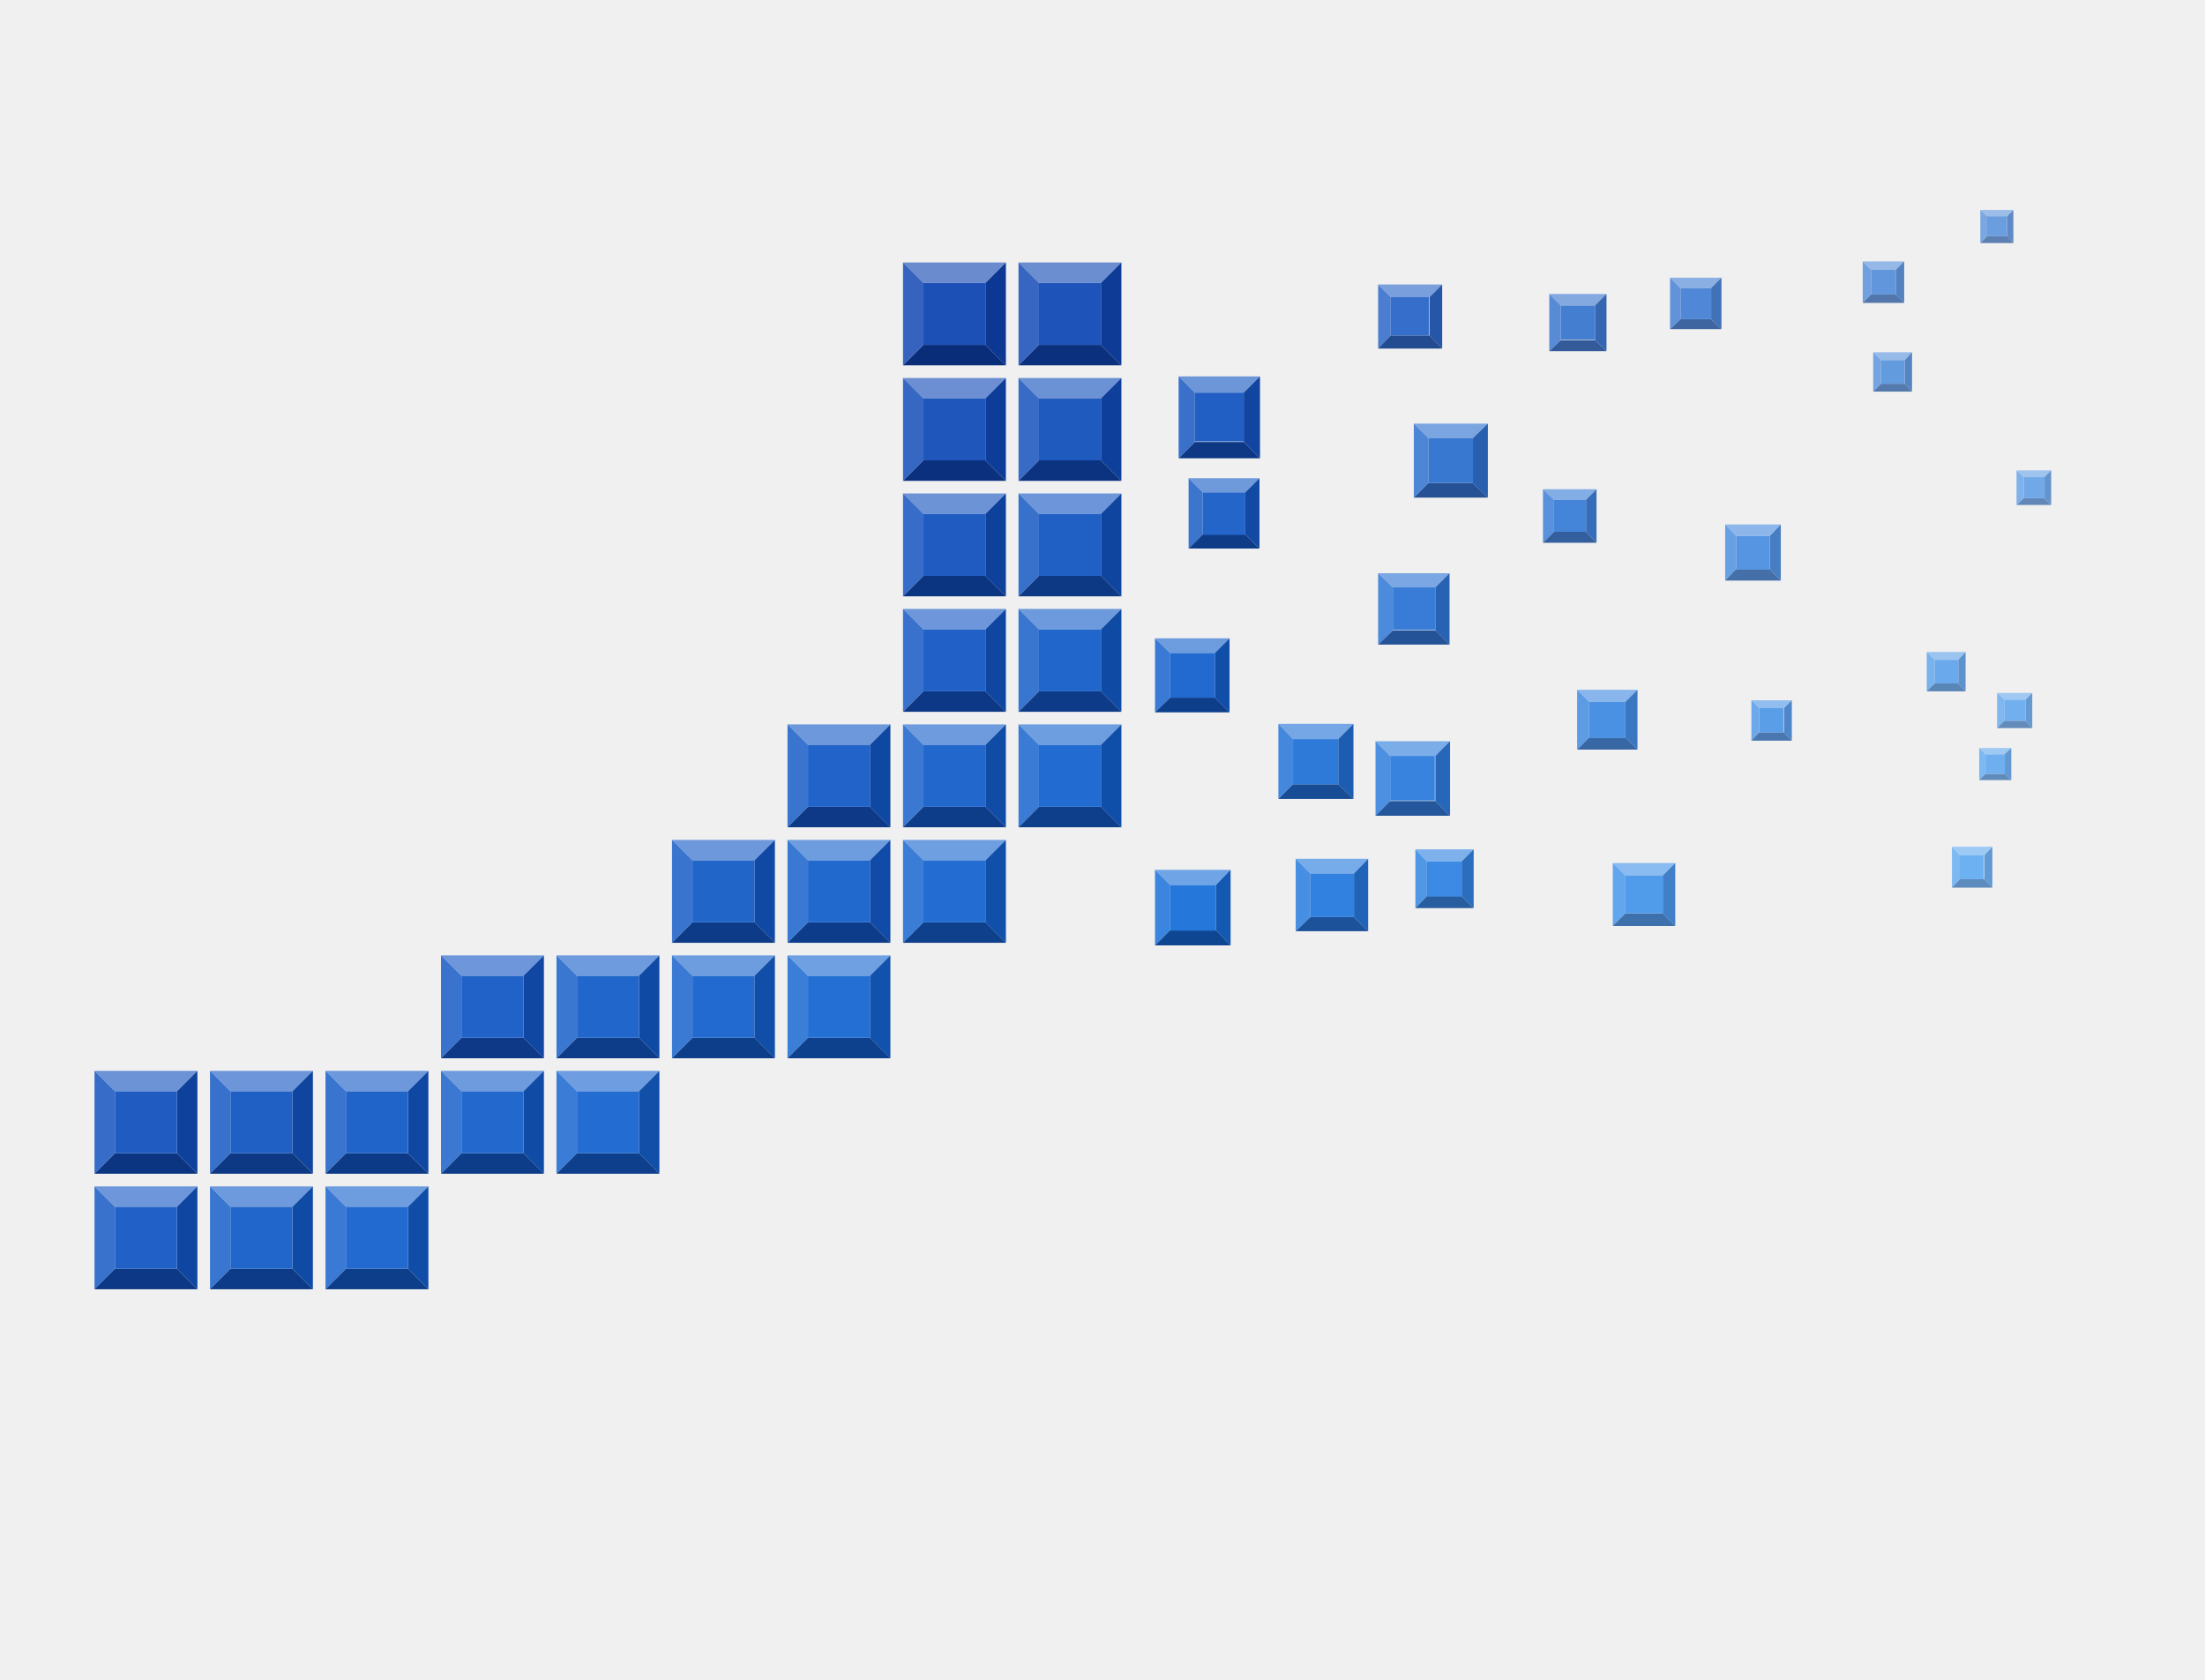
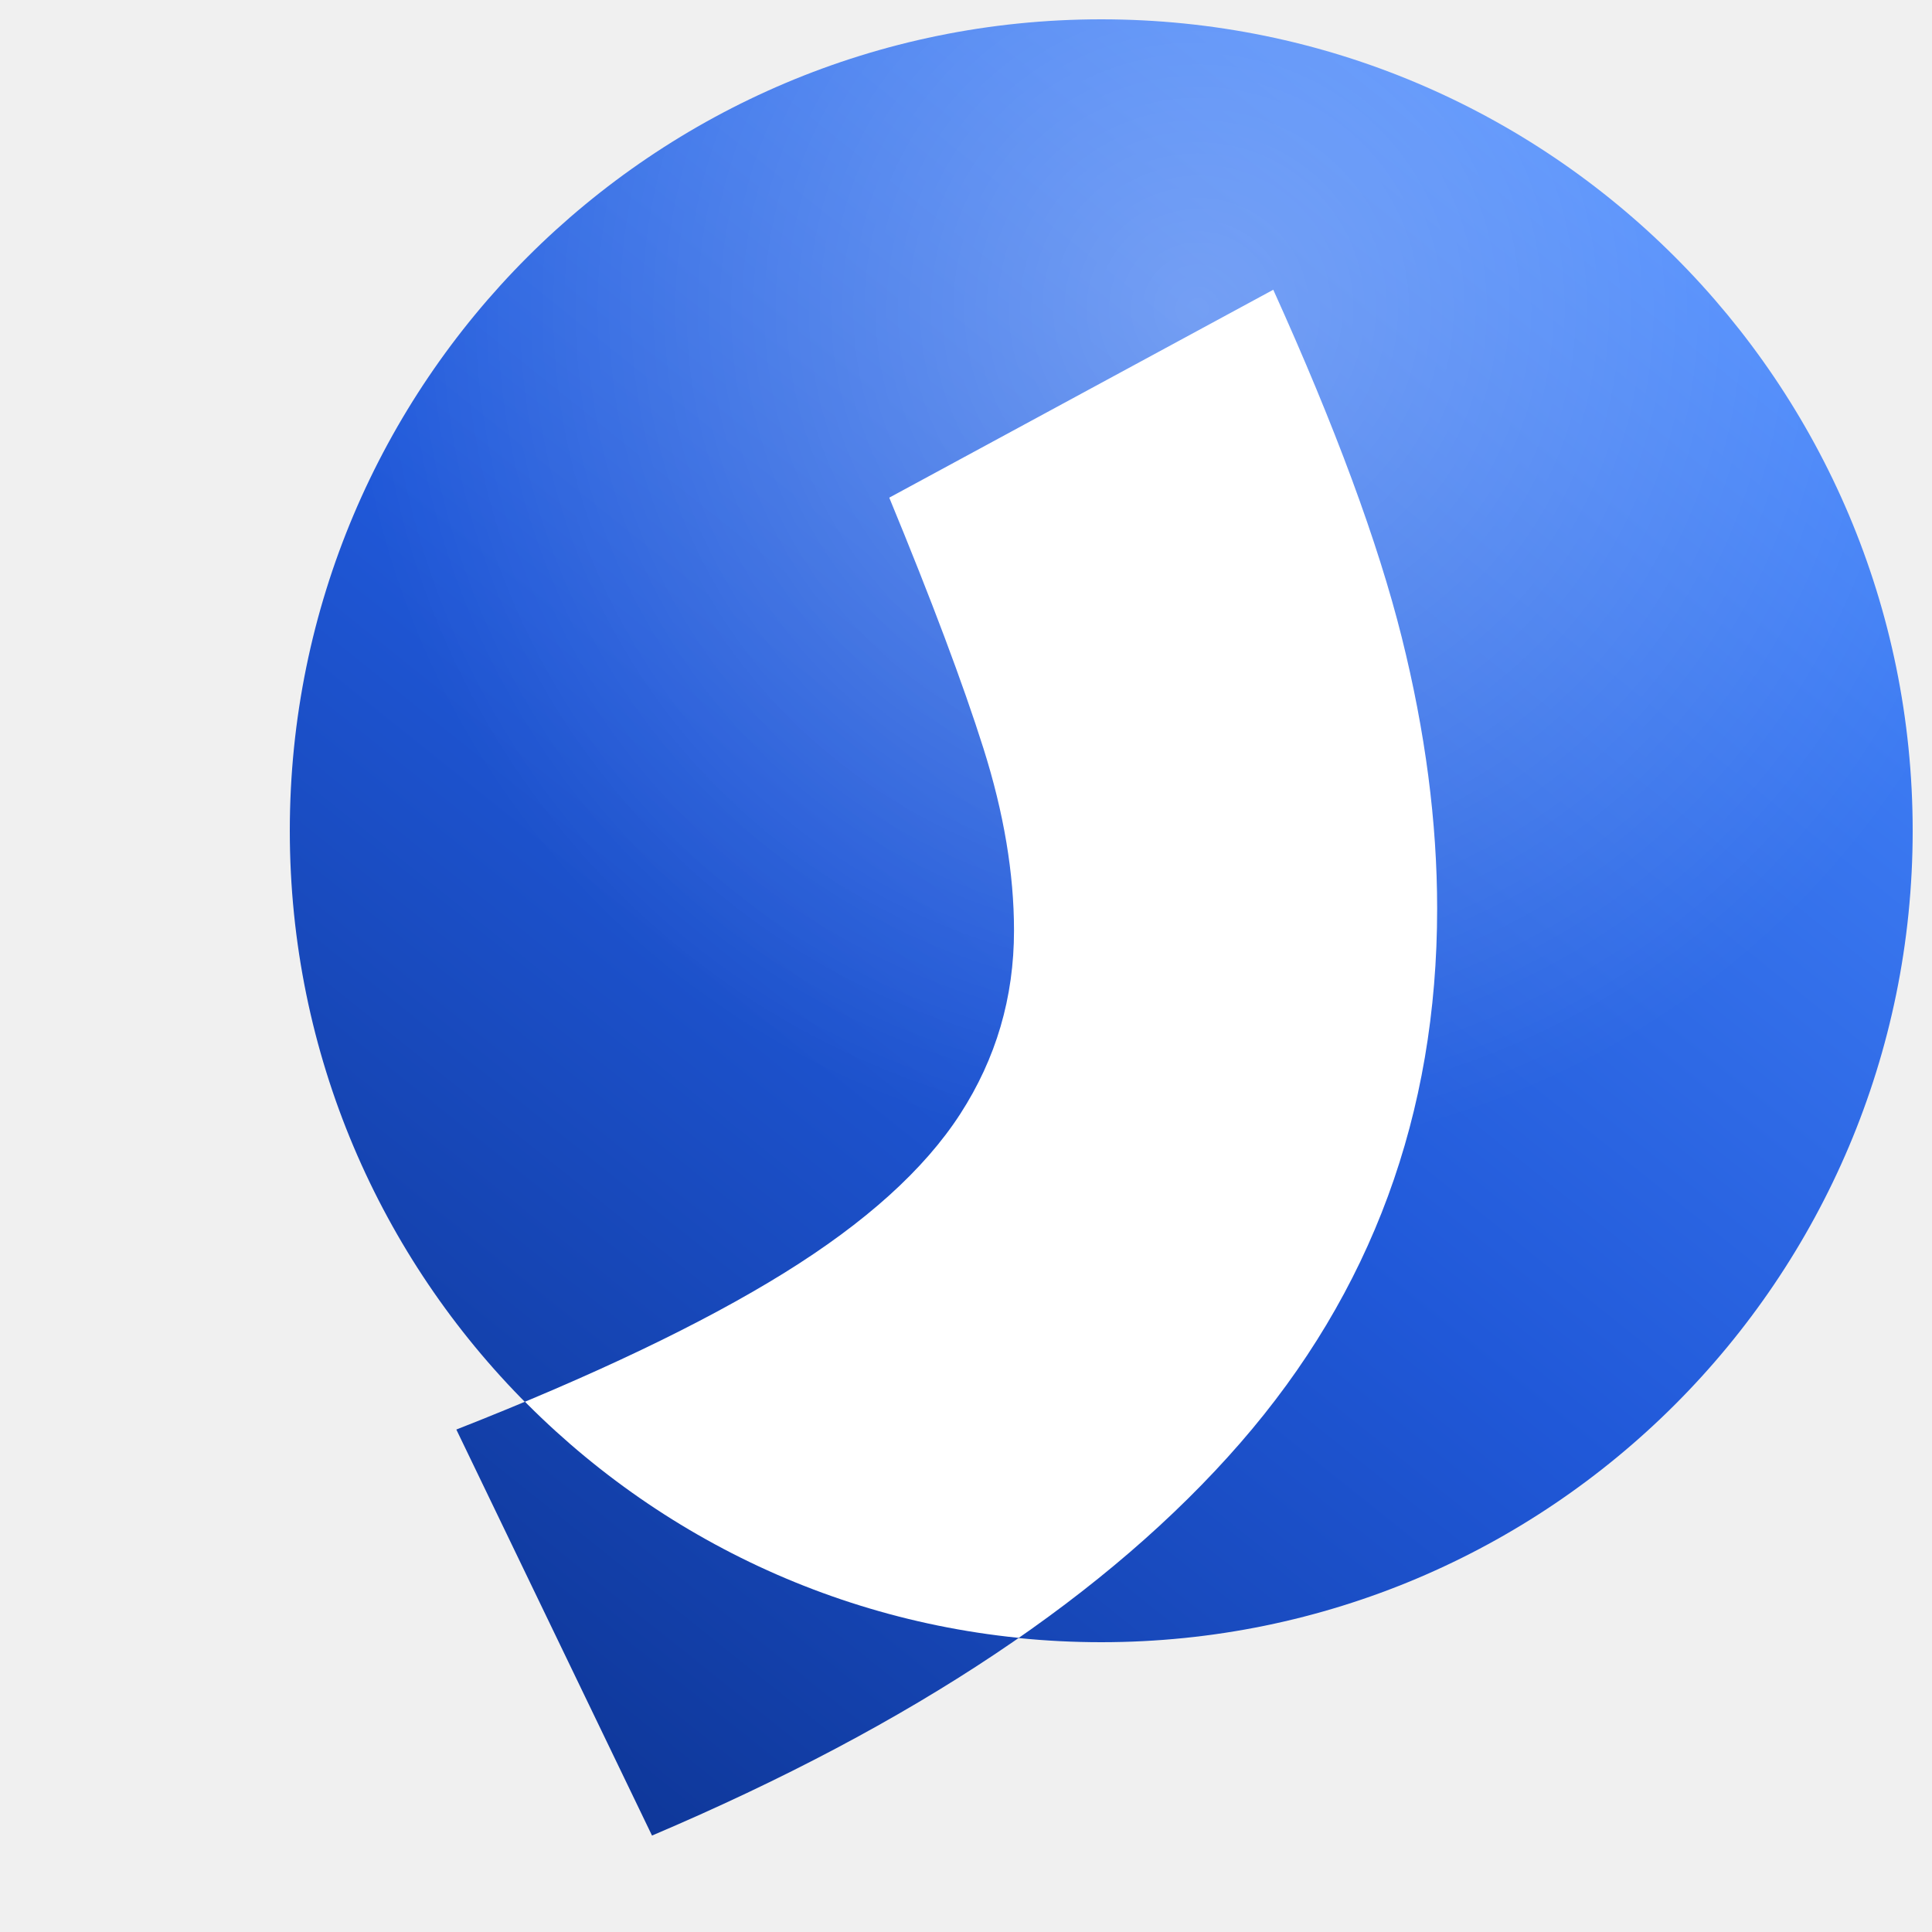
- <svg xmlns="http://www.w3.org/2000/svg" viewBox="0 0 420 320" width="420" height="320">
-   <g>
-     <path d="M172.0 50.0L191.6 50.0L187.7 53.9L175.9 53.9Z" fill="#6a8ccf" />
-     <path d="M172.0 50.0L175.9 53.9L175.9 65.7L172.0 69.6Z" fill="#3563bd" />
-     <path d="M191.6 50.0L191.6 69.6L187.7 65.7L187.7 53.9Z" fill="#0c3893" />
-     <path d="M172.0 69.6L175.9 65.7L187.7 65.7L191.6 69.6Z" fill="#0a2d7a" />
-     <rect x="175.9" y="53.9" width="11.8" height="11.8" fill="#1d50b6" />
+ <svg xmlns="http://www.w3.org/2000/svg" viewBox="0 0 100 100">
+   <defs>
+     <linearGradient id="g" x1="0" y1="0" x2="1" y2="1">
+       <stop offset="0" stop-color="#3f80ff" />
+       <stop offset=".55" stop-color="#1d4fd0" />
+       <stop offset="1" stop-color="#0a2f8a" />
+     </linearGradient>
+     <radialGradient id="sheen" cx=".28" cy=".22" r=".7">
+       <stop offset="0" stop-color="#fff" stop-opacity=".32" />
+       <stop offset=".6" stop-color="#fff" stop-opacity="0" />
+     </radialGradient>
+     <linearGradient id="gf" x1="0" y1="1" x2="1" y2="0">
+       <stop offset="0" stop-color="#3f80ff" />
+       <stop offset="1" stop-color="#0a2f8a" />
+     </linearGradient>
+     <linearGradient id="gu" gradientUnits="userSpaceOnUse" x1="88" y1="6" x2="16" y2="96">
+       <stop offset="0" stop-color="#4a8bff" />
+       <stop offset=".5" stop-color="#2058d8" />
+       <stop offset="1" stop-color="#0a2f8a" />
+     </linearGradient>
+     <radialGradient id="sheenu" gradientUnits="userSpaceOnUse" cx="62" cy="16" r="44">
+       <stop offset="0" stop-color="#fff" stop-opacity=".3" />
+       <stop offset="1" stop-color="#fff" stop-opacity="0" />
+     </radialGradient>
+   </defs>
+   <mask id="sil">
+     <circle cx="57" cy="43" r="42" fill="#fff" />
+     <path transform="translate(23.62 60.70) scale(0.1266 -0.1266)" d="M80 -271 0 -105Q84 -72 134.0 -41.0Q184 -10 206.0 24.0Q228 58 228 99Q228 134 215.5 173.5Q203 213 177 276L334 361Q372 277 386.5 219.0Q401 161 401 108Q401 -18 320.5 -110.5Q240 -203 80 -271Z" fill="#fff" />
+   </mask>
+   <clipPath id="c">
+     <circle cx="57" cy="43" r="41.99" />
+   </clipPath>
+   <g mask="url(#sil)">
+     <rect width="100" height="100" fill="url(#gu)" />
+     <rect width="100" height="100" fill="url(#sheenu)" />
  </g>
-   <g>
-     <path d="M194.0 50.0L213.6 50.0L209.7 53.9L197.9 53.9Z" fill="#6b8ed1" />
-     <path d="M194.0 50.0L197.9 53.9L197.9 65.7L194.0 69.6Z" fill="#3666c1" />
-     <path d="M213.6 50.0L213.6 69.6L209.7 65.7L209.7 53.9Z" fill="#0d3b96" />
-     <path d="M194.0 69.6L197.9 65.7L209.7 65.7L213.6 69.6Z" fill="#0b307d" />
-     <rect x="197.9" y="53.9" width="11.8" height="11.8" fill="#1e54b9" />
-   </g>
-   <g>
-     <path d="M172.0 72.0L191.6 72.0L187.7 75.9L175.9 75.9Z" fill="#6b8fd2" />
-     <path d="M172.0 72.0L175.9 75.9L175.9 87.7L172.0 91.6Z" fill="#3668c3" />
-     <path d="M191.6 72.0L191.6 91.6L187.7 87.7L187.7 75.9Z" fill="#0d3d98" />
-     <path d="M172.0 91.6L175.9 87.7L187.7 87.7L191.6 91.6Z" fill="#0b317e" />
-     <rect x="175.9" y="75.9" width="11.8" height="11.8" fill="#1e56bb" />
-   </g>
-   <g>
-     <path d="M194.0 72.0L213.6 72.0L209.7 75.9L197.9 75.9Z" fill="#6b92d5" />
-     <path d="M194.0 72.0L197.9 75.9L197.9 87.7L194.0 91.6Z" fill="#376bc6" />
-     <path d="M213.6 72.0L213.6 91.6L209.7 87.7L209.7 75.9Z" fill="#0e409b" />
-     <path d="M194.0 91.6L197.9 87.7L209.7 87.7L213.6 91.6Z" fill="#0b3380" />
-     <rect x="197.9" y="75.9" width="11.8" height="11.8" fill="#1f5abf" />
-   </g>
-   <g>
-     <path d="M172.0 94.0L191.6 94.0L187.7 97.9L175.9 97.9Z" fill="#6b93d6" />
-     <path d="M172.0 94.0L175.9 97.9L175.9 109.7L172.0 113.6Z" fill="#376dc8" />
-     <path d="M191.6 94.0L191.6 113.6L187.7 109.7L187.7 97.9Z" fill="#0e419c" />
-     <path d="M172.0 113.6L175.9 109.7L187.7 109.7L191.6 113.6Z" fill="#0b3581" />
-     <rect x="175.9" y="97.9" width="11.8" height="11.8" fill="#1f5bc1" />
-   </g>
-   <g>
-     <path d="M194.0 94.0L213.6 94.0L209.7 97.9L197.9 97.9Z" fill="#6c96d9" />
-     <path d="M194.0 94.0L197.9 97.9L197.9 109.7L194.0 113.6Z" fill="#3871cb" />
-     <path d="M213.6 94.0L213.6 113.6L209.7 109.7L209.7 97.9Z" fill="#0f459f" />
-     <path d="M194.0 113.6L197.9 109.7L209.7 109.7L213.6 113.6Z" fill="#0c3884" />
-     <rect x="197.9" y="97.9" width="11.8" height="11.8" fill="#2060c5" />
-   </g>
-   <g>
-     <path d="M172.0 116.0L191.6 116.0L187.7 119.9L175.9 119.9Z" fill="#6d97da" />
-     <path d="M172.0 116.0L175.9 119.9L175.9 131.7L172.0 135.6Z" fill="#3972cd" />
-     <path d="M191.6 116.0L191.6 135.6L187.7 131.7L187.7 119.9Z" fill="#0f46a1" />
-     <path d="M172.0 135.6L175.9 131.7L187.7 131.7L191.6 135.6Z" fill="#0d3885" />
-     <rect x="175.9" y="119.9" width="11.8" height="11.8" fill="#2161c7" />
-   </g>
-   <g>
-     <path d="M194.0 116.0L213.6 116.0L209.7 119.9L197.9 119.9Z" fill="#6d9adc" />
-     <path d="M194.0 116.0L197.9 119.9L197.9 131.7L194.0 135.6Z" fill="#3976d0" />
-     <path d="M213.6 116.0L213.6 135.6L209.7 131.7L209.7 119.9Z" fill="#0f4aa4" />
-     <path d="M194.0 135.6L197.9 131.7L209.7 131.7L213.6 135.6Z" fill="#0d3b87" />
-     <rect x="197.9" y="119.9" width="11.8" height="11.8" fill="#2166ca" />
-   </g>
-   <g>
-     <path d="M150.0 138.0L169.6 138.0L165.7 141.9L153.9 141.9Z" fill="#6d98db" />
-     <path d="M150.0 138.0L153.9 141.9L153.9 153.7L150.0 157.6Z" fill="#3974ce" />
-     <path d="M169.6 138.0L169.6 157.6L165.7 153.7L165.7 141.9Z" fill="#0f48a2" />
-     <path d="M150.0 157.6L153.9 153.7L165.7 153.7L169.6 157.6Z" fill="#0d3986" />
-     <rect x="153.9" y="141.9" width="11.8" height="11.8" fill="#2163c8" />
-   </g>
-   <g>
-     <path d="M172.0 138.0L191.6 138.0L187.7 141.9L175.9 141.9Z" fill="#6d9bde" />
-     <path d="M172.0 138.0L175.9 141.9L175.9 153.7L172.0 157.6Z" fill="#3a78d2" />
-     <path d="M191.6 138.0L191.6 157.6L187.7 153.7L187.7 141.9Z" fill="#104ca6" />
-     <path d="M172.0 157.6L175.9 153.7L187.7 153.7L191.6 157.6Z" fill="#0d3c89" />
-     <rect x="175.9" y="141.9" width="11.8" height="11.8" fill="#2268cc" />
-   </g>
-   <g>
-     <path d="M194.0 138.0L213.6 138.0L209.7 141.9L197.9 141.9Z" fill="#6d9ee0" />
-     <path d="M194.0 138.0L197.9 141.9L197.9 153.7L194.0 157.6Z" fill="#3a7bd5" />
-     <path d="M213.6 138.0L213.6 157.6L209.7 153.7L209.7 141.9Z" fill="#104fa9" />
-     <path d="M194.0 157.6L197.9 153.7L209.7 153.7L213.6 157.6Z" fill="#0d3f8b" />
-     <rect x="197.9" y="141.9" width="11.8" height="11.8" fill="#226bd0" />
-   </g>
-   <g>
-     <path d="M128.0 160.0L147.6 160.0L143.7 163.9L131.9 163.9Z" fill="#6d99dc" />
-     <path d="M128.0 160.0L131.9 163.9L131.9 175.7L128.0 179.6Z" fill="#3975cf" />
-     <path d="M147.6 160.0L147.6 179.6L143.7 175.7L143.7 163.9Z" fill="#0f49a3" />
-     <path d="M128.0 179.6L131.9 175.7L143.7 175.7L147.6 179.6Z" fill="#0d3b87" />
-     <rect x="131.9" y="163.9" width="11.8" height="11.8" fill="#2165c9" />
-   </g>
-   <g>
-     <path d="M150.0 160.0L169.6 160.0L165.7 163.9L153.9 163.9Z" fill="#6d9cdf" />
-     <path d="M150.0 160.0L153.9 163.9L153.9 175.7L150.0 179.6Z" fill="#3a79d3" />
-     <path d="M169.6 160.0L169.6 179.6L165.7 175.7L165.7 163.9Z" fill="#104ca7" />
-     <path d="M150.0 179.6L153.9 175.7L165.7 175.7L169.6 179.6Z" fill="#0d3d8a" />
-     <rect x="153.9" y="163.9" width="11.8" height="11.8" fill="#2269ce" />
-   </g>
-   <g>
-     <path d="M172.0 160.0L191.6 160.0L187.7 163.9L175.9 163.9Z" fill="#6e9fe1" />
-     <path d="M172.0 160.0L175.9 163.9L175.9 175.7L172.0 179.6Z" fill="#3a7dd7" />
-     <path d="M191.6 160.0L191.6 179.6L187.7 175.7L187.7 163.9Z" fill="#1150aa" />
-     <path d="M172.0 179.6L175.9 175.7L187.7 175.7L191.6 179.6Z" fill="#0e408c" />
-     <rect x="175.9" y="163.9" width="11.8" height="11.8" fill="#236dd2" />
-   </g>
-   <g>
-     <path d="M84.0 182.0L103.6 182.0L99.7 185.9L87.9 185.9Z" fill="#6d97da" />
-     <path d="M84.0 182.0L87.9 185.9L87.9 197.7L84.0 201.6Z" fill="#3973cd" />
-     <path d="M103.6 182.0L103.6 201.6L99.7 197.7L99.7 185.9Z" fill="#0f47a2" />
-     <path d="M84.0 201.6L87.9 197.7L99.7 197.7L103.6 201.6Z" fill="#0d3986" />
-     <rect x="87.9" y="185.9" width="11.8" height="11.8" fill="#2162c8" />
-   </g>
-   <g>
-     <path d="M106.0 182.0L125.6 182.0L121.7 185.9L109.9 185.9Z" fill="#6d9bdd" />
-     <path d="M106.0 182.0L109.9 185.9L109.9 197.7L106.0 201.6Z" fill="#3977d1" />
-     <path d="M125.6 182.0L125.6 201.6L121.7 197.7L121.7 185.9Z" fill="#0f4ba5" />
-     <path d="M106.0 201.6L109.9 197.7L121.7 197.7L125.6 201.6Z" fill="#0d3c88" />
-     <rect x="109.9" y="185.9" width="11.8" height="11.8" fill="#2167cb" />
-   </g>
-   <g>
-     <path d="M128.0 182.0L147.6 182.0L143.7 185.9L131.9 185.9Z" fill="#6d9ddf" />
-     <path d="M128.0 182.0L131.9 185.9L131.9 197.7L128.0 201.6Z" fill="#3a7ad4" />
-     <path d="M147.6 182.0L147.6 201.6L143.7 197.7L143.7 185.9Z" fill="#104ea8" />
-     <path d="M128.0 201.6L131.9 197.7L143.7 197.7L147.6 201.6Z" fill="#0d3e8a" />
-     <rect x="131.9" y="185.9" width="11.8" height="11.8" fill="#226acf" />
-   </g>
-   <g>
-     <path d="M150.0 182.0L169.6 182.0L165.7 185.9L153.9 185.9Z" fill="#6ea0e2" />
-     <path d="M150.0 182.0L153.9 185.9L153.9 197.7L150.0 201.6Z" fill="#3a7ed8" />
-     <path d="M169.6 182.0L169.6 201.6L165.7 197.7L165.7 185.9Z" fill="#1152ac" />
-     <path d="M150.0 201.6L153.9 197.7L165.7 197.7L169.6 201.6Z" fill="#0e418d" />
-     <rect x="153.9" y="185.9" width="11.8" height="11.8" fill="#236fd4" />
-   </g>
-   <g>
-     <path d="M18.0 204.0L37.6 204.0L33.7 207.9L21.9 207.9Z" fill="#6b93d6" />
-     <path d="M18.0 204.0L21.9 207.9L21.9 219.7L18.0 223.6Z" fill="#376dc8" />
-     <path d="M37.6 204.0L37.6 223.6L33.7 219.7L33.7 207.9Z" fill="#0e419c" />
-     <path d="M18.0 223.6L21.9 219.7L33.7 219.7L37.6 223.6Z" fill="#0b3581" />
-     <rect x="21.9" y="207.9" width="11.8" height="11.8" fill="#1f5bc1" />
-   </g>
-   <g>
-     <path d="M40.0 204.0L59.6 204.0L55.7 207.9L43.9 207.9Z" fill="#6c96d9" />
-     <path d="M40.0 204.0L43.9 207.9L43.9 219.7L40.0 223.6Z" fill="#3871cb" />
-     <path d="M59.6 204.0L59.6 223.6L55.7 219.7L55.7 207.9Z" fill="#0f459f" />
-     <path d="M40.0 223.6L43.9 219.7L55.7 219.7L59.6 223.6Z" fill="#0c3884" />
-     <rect x="43.9" y="207.9" width="11.8" height="11.8" fill="#2060c5" />
-   </g>
-   <g>
-     <path d="M62.0 204.0L81.6 204.0L77.7 207.9L65.9 207.9Z" fill="#6d99dc" />
-     <path d="M62.0 204.0L65.9 207.9L65.9 219.7L62.0 223.6Z" fill="#3974cf" />
-     <path d="M81.6 204.0L81.6 223.6L77.7 219.7L77.7 207.9Z" fill="#0f48a3" />
-     <path d="M62.0 223.6L65.9 219.7L77.7 219.7L81.6 223.6Z" fill="#0d3a87" />
-     <rect x="65.9" y="207.9" width="11.8" height="11.8" fill="#2164c9" />
-   </g>
-   <g>
-     <path d="M84.0 204.0L103.6 204.0L99.7 207.9L87.9 207.9Z" fill="#6d9bde" />
-     <path d="M84.0 204.0L87.9 207.9L87.9 219.7L84.0 223.6Z" fill="#3a78d2" />
-     <path d="M103.6 204.0L103.6 223.6L99.7 219.7L99.7 207.9Z" fill="#104ca6" />
-     <path d="M84.0 223.6L87.9 219.7L99.7 219.7L103.6 223.6Z" fill="#0d3c89" />
-     <rect x="87.9" y="207.9" width="11.8" height="11.8" fill="#2268cd" />
-   </g>
-   <g>
-     <path d="M106.0 204.0L125.6 204.0L121.7 207.9L109.9 207.9Z" fill="#6e9ee1" />
-     <path d="M106.0 204.0L109.9 207.9L109.9 219.7L106.0 223.6Z" fill="#3a7cd6" />
-     <path d="M125.6 204.0L125.6 223.6L121.7 219.7L121.7 207.9Z" fill="#114fa9" />
-     <path d="M106.0 223.6L109.9 219.7L121.7 219.7L125.6 223.6Z" fill="#0e3f8c" />
-     <rect x="109.9" y="207.9" width="11.8" height="11.8" fill="#236cd1" />
-   </g>
-   <g>
-     <path d="M18.0 226.0L37.6 226.0L33.7 229.9L21.9 229.9Z" fill="#6d97da" />
-     <path d="M18.0 226.0L21.9 229.9L21.9 241.7L18.0 245.6Z" fill="#3972cd" />
-     <path d="M37.6 226.0L37.6 245.6L33.7 241.7L33.7 229.9Z" fill="#0f46a1" />
-     <path d="M18.0 245.6L21.9 241.7L33.7 241.7L37.6 245.6Z" fill="#0d3885" />
-     <rect x="21.9" y="229.9" width="11.8" height="11.8" fill="#2161c7" />
-   </g>
-   <g>
-     <path d="M40.0 226.0L59.6 226.0L55.7 229.9L43.9 229.9Z" fill="#6d9adc" />
-     <path d="M40.0 226.0L43.9 229.9L43.9 241.7L40.0 245.6Z" fill="#3976d0" />
-     <path d="M59.6 226.0L59.6 245.6L55.7 241.7L55.7 229.9Z" fill="#0f4aa4" />
-     <path d="M40.0 245.6L43.9 241.7L55.7 241.7L59.6 245.6Z" fill="#0d3b87" />
-     <rect x="43.9" y="229.9" width="11.8" height="11.8" fill="#2166ca" />
-   </g>
-   <g>
-     <path d="M62.0 226.0L81.6 226.0L77.7 229.9L65.9 229.9Z" fill="#6d9cdf" />
-     <path d="M62.0 226.0L65.9 229.9L65.9 241.7L62.0 245.6Z" fill="#3a79d4" />
-     <path d="M81.6 226.0L81.6 245.6L77.7 241.7L77.7 229.9Z" fill="#104da8" />
-     <path d="M62.0 245.6L65.9 241.7L77.7 241.7L81.6 245.6Z" fill="#0d3e8a" />
-     <rect x="65.9" y="229.9" width="11.8" height="11.8" fill="#226acf" />
-   </g>
-   <g opacity="1.00">
-     <path d="M220.0 165.7L234.4 165.7L231.6 168.6L222.9 168.6Z" fill="#6fa5e7" />
-     <path d="M220.0 165.7L222.9 168.6L222.9 177.2L220.0 180.1Z" fill="#3c85de" />
-     <path d="M234.4 165.7L234.4 180.1L231.6 177.2L231.6 168.6Z" fill="#1358b1" />
-     <path d="M220.0 180.1L222.9 177.2L231.6 177.2L234.4 180.1Z" fill="#0f4692" />
-     <rect x="222.9" y="168.6" width="8.7" height="8.7" fill="#2577da" />
-   </g>
-   <g opacity="0.95">
-     <path d="M243.5 137.9L257.8 137.9L254.9 140.8L246.3 140.8Z" fill="#6fa3e5" />
-     <path d="M243.5 137.9L246.3 140.8L246.3 149.4L243.5 152.2Z" fill="#3b83dc" />
-     <path d="M257.8 137.9L257.8 152.2L254.9 149.4L254.9 140.8Z" fill="#1256af" />
-     <path d="M243.5 152.2L246.3 149.4L254.9 149.4L257.8 152.2Z" fill="#0e4490" />
-     <rect x="246.3" y="140.8" width="8.6" height="8.6" fill="#2474d8" />
-   </g>
-   <g opacity="0.91">
-     <path d="M262.0 141.2L276.2 141.2L273.4 144.0L264.8 144.0Z" fill="#6fa6e8" />
-     <path d="M262.0 141.2L264.8 144.0L264.8 152.6L262.0 155.4Z" fill="#3c86e0" />
-     <path d="M276.2 141.2L276.2 155.4L273.4 152.6L273.4 144.0Z" fill="#1359b3" />
-     <path d="M262.0 155.4L264.8 152.6L273.4 152.6L276.2 155.4Z" fill="#0f4793" />
-     <rect x="264.8" y="144.0" width="8.5" height="8.5" fill="#2578dc" />
-   </g>
-   <g opacity="0.82">
-     <path d="M300.4 131.4L311.9 131.4L309.6 133.7L302.7 133.7Z" fill="#70a8eb" />
-     <path d="M300.4 131.4L302.7 133.7L302.7 140.5L300.4 142.8Z" fill="#3d89e3" />
-     <path d="M311.9 131.4L311.9 142.8L309.6 140.5L309.6 133.7Z" fill="#135cb6" />
-     <path d="M300.4 142.8L302.7 140.5L309.6 140.5L311.9 142.8Z" fill="#104995" />
-     <rect x="302.7" y="133.7" width="6.9" height="6.9" fill="#267be0" />
-   </g>
-   <g opacity="0.69">
-     <path d="M356.8 67.1L364.2 67.1L362.8 68.6L358.3 68.6Z" fill="#6fa4e6" />
-     <path d="M356.8 67.1L358.3 68.6L358.3 73.1L356.8 74.6Z" fill="#3b84dd" />
-     <path d="M364.2 67.1L364.2 74.6L362.8 73.1L362.8 68.6Z" fill="#1256b0" />
-     <path d="M356.8 74.6L358.3 73.1L362.8 73.1L364.2 74.6Z" fill="#0e4590" />
-     <rect x="358.3" y="68.6" width="4.5" height="4.5" fill="#2475d8" />
-   </g>
-   <g opacity="0.74">
-     <path d="M333.6 133.4L341.3 133.4L339.8 134.9L335.1 134.9Z" fill="#70adee" />
-     <path d="M333.6 133.4L335.1 134.9L335.1 139.5L333.6 141.1Z" fill="#3e8fe8" />
-     <path d="M341.3 133.4L341.3 141.1L339.8 139.5L339.8 134.9Z" fill="#1461bb" />
-     <path d="M333.6 141.1L335.1 139.5L339.8 139.5L341.3 141.1Z" fill="#104d99" />
-     <rect x="335.1" y="134.9" width="4.6" height="4.6" fill="#2782e6" />
-   </g>
-   <g opacity="0.76">
-     <path d="M328.6 99.9L339.2 99.9L337.1 102.1L330.7 102.1Z" fill="#6fa6e9" />
-     <path d="M328.6 99.9L330.7 102.1L330.7 108.4L328.6 110.6Z" fill="#3c87e1" />
-     <path d="M339.2 99.9L339.2 110.6L337.1 108.4L337.1 102.1Z" fill="#135ab4" />
-     <path d="M328.6 110.6L330.7 108.4L337.1 108.4L339.2 110.6Z" fill="#0f4793" />
-     <rect x="330.7" y="102.1" width="6.4" height="6.4" fill="#2579dd" />
-   </g>
-   <g opacity="0.70">
-     <path d="M354.8 49.8L362.7 49.8L361.1 51.4L356.4 51.4Z" fill="#6ea0e2" />
-     <path d="M354.8 49.8L356.4 51.4L356.4 56.1L354.8 57.7Z" fill="#3a7ed8" />
-     <path d="M362.7 49.8L362.7 57.7L361.1 56.1L361.1 51.4Z" fill="#1152ac" />
-     <path d="M354.8 57.7L356.4 56.1L361.1 56.1L362.7 57.7Z" fill="#0e418d" />
-     <rect x="356.4" y="51.4" width="4.7" height="4.7" fill="#236fd4" />
-   </g>
-   <g opacity="0.64">
-     <path d="M380.4 132.0L387.1 132.0L385.8 133.3L381.8 133.3Z" fill="#71b2f3" />
-     <path d="M380.4 132.0L381.8 133.3L381.8 137.3L380.4 138.7Z" fill="#3f96ef" />
-     <path d="M387.1 132.0L387.1 138.7L385.8 137.3L385.8 133.3Z" fill="#1568c1" />
-     <path d="M380.4 138.7L381.8 137.3L385.8 137.3L387.1 138.7Z" fill="#11529e" />
-     <rect x="381.8" y="133.3" width="4.0" height="4.0" fill="#288aed" />
-   </g>
-   <g opacity="0.80">
-     <path d="M307.2 164.4L319.1 164.4L316.7 166.8L309.6 166.8Z" fill="#71aff1" />
-     <path d="M307.2 164.4L309.6 166.8L309.6 174.0L307.2 176.4Z" fill="#3f93ec" />
-     <path d="M319.1 164.4L319.1 176.4L316.7 174.0L316.7 166.8Z" fill="#1564be" />
-     <path d="M307.2 176.4L309.6 174.0L316.7 174.0L319.1 176.4Z" fill="#11509b" />
-     <rect x="309.6" y="166.8" width="7.2" height="7.2" fill="#2886e9" />
-   </g>
-   <g opacity="0.89">
-     <path d="M269.3 80.7L283.4 80.7L280.5 83.5L272.1 83.5Z" fill="#6d9cdf" />
-     <path d="M269.3 80.7L272.1 83.5L272.1 92.0L269.3 94.8Z" fill="#3a79d3" />
-     <path d="M283.4 80.7L283.4 94.8L280.5 92.0L280.5 83.5Z" fill="#104da7" />
-     <path d="M269.3 94.8L272.1 92.0L280.5 92.0L283.4 94.8Z" fill="#0d3e8a" />
-     <rect x="272.1" y="83.5" width="8.5" height="8.5" fill="#226ace" />
-   </g>
-   <g opacity="0.90">
-     <path d="M262.5 54.2L274.7 54.2L272.3 56.6L264.9 56.6Z" fill="#6c96d9" />
-     <path d="M262.5 54.2L264.9 56.6L264.9 63.9L262.5 66.4Z" fill="#3871cc" />
-     <path d="M274.7 54.2L274.7 66.4L272.3 63.9L272.3 56.6Z" fill="#0f45a0" />
-     <path d="M262.5 66.4L264.9 63.9L272.3 63.9L274.7 66.4Z" fill="#0c3884" />
-     <rect x="264.9" y="56.6" width="7.3" height="7.3" fill="#2060c6" />
-   </g>
-   <g opacity="0.99">
-     <path d="M224.5 71.7L240.0 71.7L236.9 74.8L227.6 74.8Z" fill="#6c95d8" />
-     <path d="M224.5 71.7L227.6 74.8L227.6 84.2L224.5 87.3Z" fill="#386fca" />
-     <path d="M240.0 71.7L240.0 87.3L236.9 84.2L236.9 74.8Z" fill="#0f449f" />
-     <path d="M224.5 87.3L227.6 84.2L236.9 84.2L240.0 87.3Z" fill="#0c3683" />
-     <rect x="227.6" y="74.8" width="9.3" height="9.3" fill="#205ec4" />
-   </g>
-   <g opacity="0.83">
-     <path d="M293.9 93.2L304.1 93.2L302.1 95.2L296.0 95.2Z" fill="#6ea1e3" />
-     <path d="M293.9 93.2L296.0 95.2L296.0 101.3L293.9 103.4Z" fill="#3a7fd9" />
-     <path d="M304.1 93.2L304.1 103.4L302.1 101.3L302.1 95.2Z" fill="#1153ad" />
-     <path d="M293.9 103.4L296.0 101.3L302.1 101.3L304.1 103.4Z" fill="#0e428e" />
-     <rect x="296.0" y="95.2" width="6.1" height="6.1" fill="#2370d5" />
-   </g>
-   <g opacity="0.65">
-     <path d="M377.2 40.0L383.5 40.0L382.3 41.2L378.5 41.2Z" fill="#6fa1e4" />
-     <path d="M377.2 40.0L378.5 41.2L378.5 45.0L377.2 46.3Z" fill="#3b80da" />
-     <path d="M383.5 40.0L383.5 46.3L382.3 45.0L382.3 41.2Z" fill="#1253ad" />
-     <path d="M377.2 46.3L378.5 45.0L382.3 45.0L383.5 46.3Z" fill="#0e428f" />
-     <rect x="378.5" y="41.2" width="3.8" height="3.8" fill="#2471d6" />
-   </g>
-   <g opacity="0.83">
-     <path d="M295.1 56.0L306.0 56.0L303.8 58.2L297.3 58.2Z" fill="#6d9bdd" />
-     <path d="M295.1 56.0L297.3 58.2L297.3 64.8L295.1 66.9Z" fill="#3a77d1" />
-     <path d="M306.0 56.0L306.0 66.9L303.8 64.8L303.8 58.2Z" fill="#104ba5" />
-     <path d="M295.1 66.9L297.3 64.8L303.8 64.8L306.0 66.9Z" fill="#0d3c88" />
-     <rect x="297.3" y="58.2" width="6.5" height="6.5" fill="#2267cb" />
-   </g>
-   <g opacity="0.90">
-     <path d="M262.5 109.2L276.1 109.2L273.4 111.9L265.3 111.9Z" fill="#6ea0e2" />
-     <path d="M262.5 109.2L265.3 111.9L265.3 120.1L262.5 122.8Z" fill="#3a7ed8" />
-     <path d="M276.1 109.2L276.1 122.8L273.4 120.1L273.4 111.9Z" fill="#1152ac" />
-     <path d="M262.5 122.8L265.3 120.1L273.4 120.1L276.1 122.8Z" fill="#0e418d" />
-     <rect x="265.3" y="111.9" width="8.1" height="8.1" fill="#236fd4" />
-   </g>
-   <g opacity="0.94">
-     <path d="M246.8 163.6L260.6 163.6L257.9 166.4L249.6 166.4Z" fill="#6fa8ea" />
-     <path d="M246.8 163.6L249.6 166.4L249.6 174.7L246.8 177.4Z" fill="#3c89e2" />
-     <path d="M260.6 163.6L260.6 177.4L257.9 174.7L257.9 166.4Z" fill="#135bb5" />
-     <path d="M246.8 177.4L249.6 174.7L257.9 174.7L260.6 177.4Z" fill="#0f4895" />
-     <rect x="249.6" y="166.4" width="8.3" height="8.3" fill="#257adf" />
-   </g>
-   <g opacity="0.67">
-     <path d="M367.0 124.2L374.4 124.2L373.0 125.7L368.5 125.7Z" fill="#71aff1" />
-     <path d="M367.0 124.2L368.5 125.7L368.5 130.2L367.0 131.7Z" fill="#3f93ec" />
-     <path d="M374.4 124.2L374.4 131.7L373.0 130.2L373.0 125.7Z" fill="#1564be" />
-     <path d="M367.0 131.7L368.5 130.2L373.0 130.2L374.4 131.7Z" fill="#11509b" />
-     <rect x="368.5" y="125.7" width="4.5" height="4.5" fill="#2886e9" />
-   </g>
-   <g opacity="0.63">
-     <path d="M384.1 89.6L390.7 89.6L389.4 90.9L385.5 90.9Z" fill="#70abed" />
-     <path d="M384.1 89.6L385.5 90.9L385.5 94.9L384.1 96.2Z" fill="#3d8de7" />
-     <path d="M390.7 89.6L390.7 96.2L389.4 94.9L389.4 90.9Z" fill="#135fb9" />
-     <path d="M384.1 96.2L385.5 94.9L389.4 94.9L390.7 96.2Z" fill="#104b98" />
-     <rect x="385.5" y="90.9" width="4.0" height="4.0" fill="#267fe4" />
-   </g>
-   <g opacity="0.99">
-     <path d="M226.4 91.1L239.9 91.1L237.2 93.8L229.1 93.8Z" fill="#6d99db" />
-     <path d="M226.4 91.1L229.1 93.8L229.1 101.8L226.4 104.5Z" fill="#3974ce" />
-     <path d="M239.9 91.1L239.9 104.5L237.2 101.8L237.2 93.8Z" fill="#0f48a2" />
-     <path d="M226.4 104.5L229.1 101.8L237.2 101.8L239.9 104.5Z" fill="#0d3a86" />
-     <rect x="229.1" y="93.8" width="8.1" height="8.1" fill="#2164c8" />
-   </g>
-   <g opacity="0.78">
-     <path d="M318.1 52.9L327.9 52.9L325.9 54.9L320.1 54.9Z" fill="#6d9cdf" />
-     <path d="M318.1 52.9L320.1 54.9L320.1 60.8L318.1 62.7Z" fill="#3a79d4" />
-     <path d="M327.9 52.9L327.9 62.7L325.9 60.8L325.9 54.9Z" fill="#104da8" />
-     <path d="M318.1 62.7L320.1 60.8L325.9 60.8L327.9 62.7Z" fill="#0d3e8a" />
-     <rect x="320.1" y="54.9" width="5.9" height="5.9" fill="#226acf" />
-   </g>
-   <g opacity="0.66">
-     <path d="M371.8 161.3L379.5 161.3L378.0 162.9L373.3 162.9Z" fill="#72b6f8" />
-     <path d="M371.8 161.3L373.3 162.9L373.3 167.5L371.8 169.1Z" fill="#409cf5" />
-     <path d="M379.5 161.3L379.5 169.1L378.0 167.5L378.0 162.9Z" fill="#176dc6" />
-     <path d="M371.8 169.1L373.3 167.5L378.0 167.5L379.5 169.1Z" fill="#1256a2" />
-     <rect x="373.3" y="162.9" width="4.6" height="4.6" fill="#2a90f4" />
-   </g>
-   <g opacity="0.65">
-     <path d="M377.0 142.5L383.1 142.5L381.8 143.7L378.2 143.7Z" fill="#72b3f4" />
-     <path d="M377.0 142.5L378.2 143.7L378.2 147.4L377.0 148.6Z" fill="#3f99f1" />
-     <path d="M383.1 142.5L383.1 148.6L381.8 147.4L381.8 143.7Z" fill="#166ac2" />
-     <path d="M377.0 148.6L378.2 147.4L381.8 147.4L383.1 148.6Z" fill="#11549f" />
-     <rect x="378.2" y="143.7" width="3.7" height="3.7" fill="#298cef" />
-   </g>
-   <g opacity="1.00">
-     <path d="M220.0 121.6L234.2 121.6L231.4 124.4L222.9 124.4Z" fill="#6d9ddf" />
-     <path d="M220.0 121.6L222.9 124.4L222.9 132.9L220.0 135.7Z" fill="#3a7ad4" />
-     <path d="M234.2 121.6L234.2 135.7L231.4 132.9L231.4 124.4Z" fill="#104ea8" />
-     <path d="M220.0 135.7L222.9 132.9L231.4 132.9L234.2 135.7Z" fill="#0d3e8a" />
-     <rect x="222.9" y="124.4" width="8.5" height="8.5" fill="#226acf" />
-   </g>
-   <g opacity="0.89">
-     <path d="M269.6 161.8L280.7 161.8L278.4 164.1L271.8 164.1Z" fill="#70aaec" />
-     <path d="M269.6 161.8L271.8 164.1L271.8 170.7L269.6 173.0Z" fill="#3d8ce5" />
-     <path d="M280.7 161.8L280.7 173.0L278.4 170.7L278.4 164.1Z" fill="#135eb8" />
-     <path d="M269.6 173.0L271.8 170.7L278.4 170.7L280.7 173.0Z" fill="#104b96" />
-     <rect x="271.8" y="164.1" width="6.7" height="6.7" fill="#267ee2" />
+   <g clip-path="url(#c)">
+     <path transform="translate(23.62 60.70) scale(0.1266 -0.1266)" d="M80 -271 0 -105Q84 -72 134.0 -41.0Q184 -10 206.0 24.0Q228 58 228 99Q228 134 215.5 173.5Q203 213 177 276L334 361Q372 277 386.5 219.0Q401 161 401 108Q401 -18 320.5 -110.5Q240 -203 80 -271Z" fill="#fff" />
  </g>
</svg>
